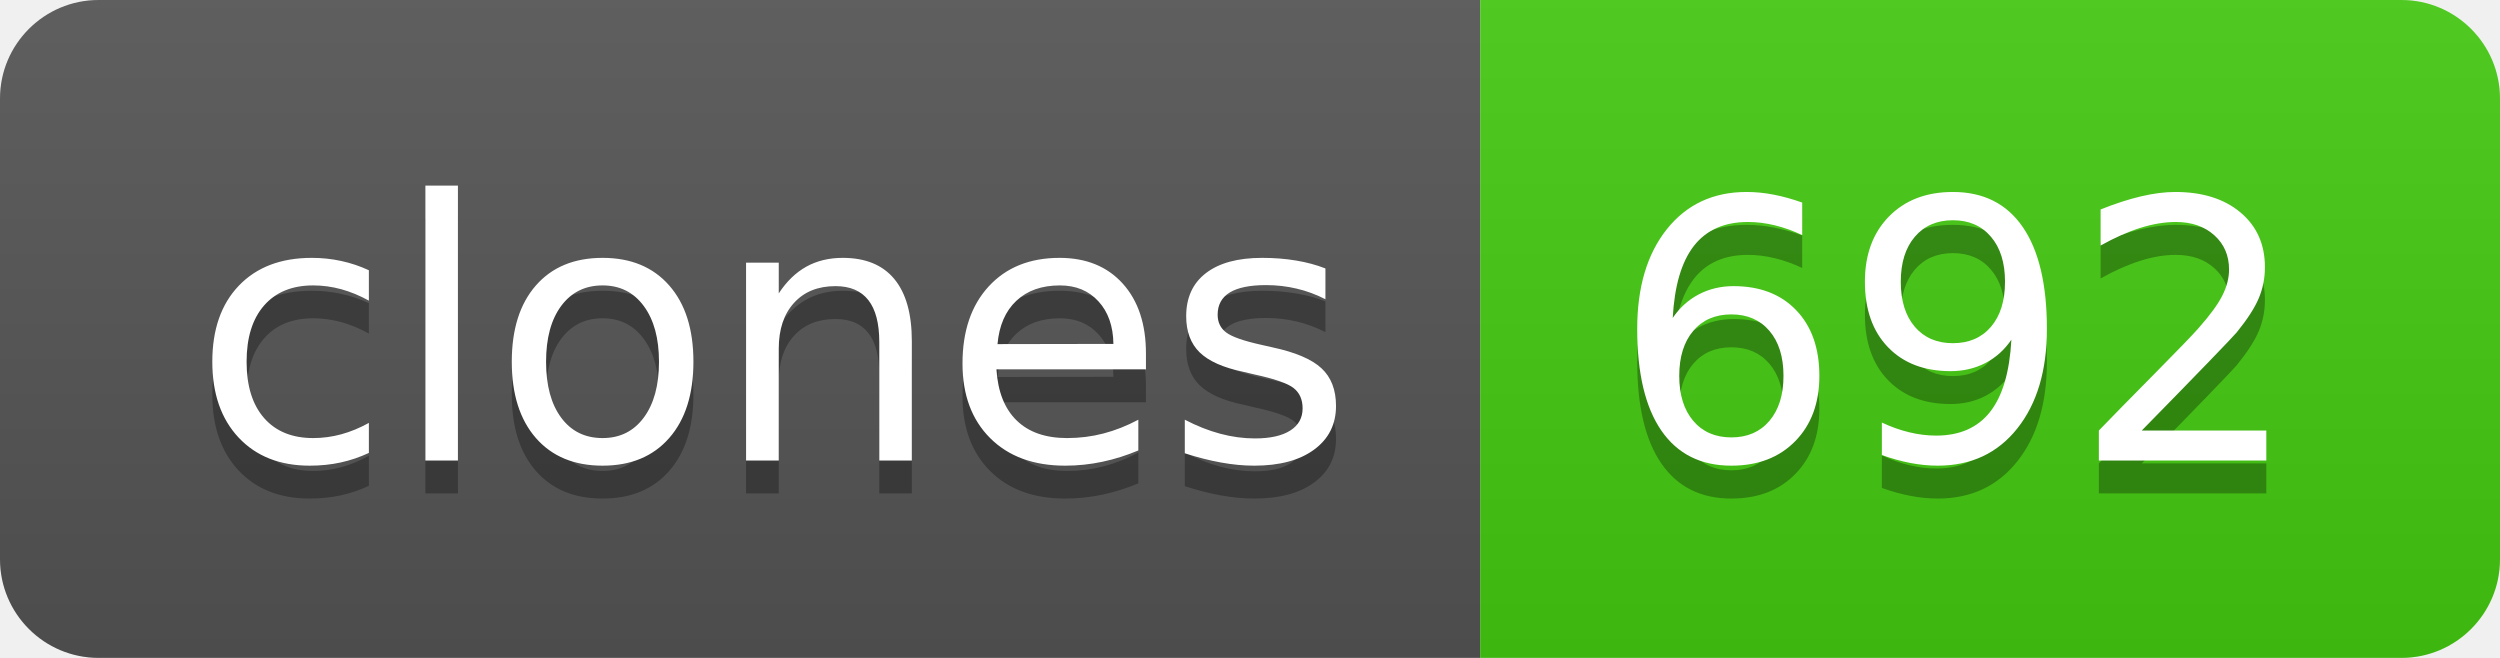
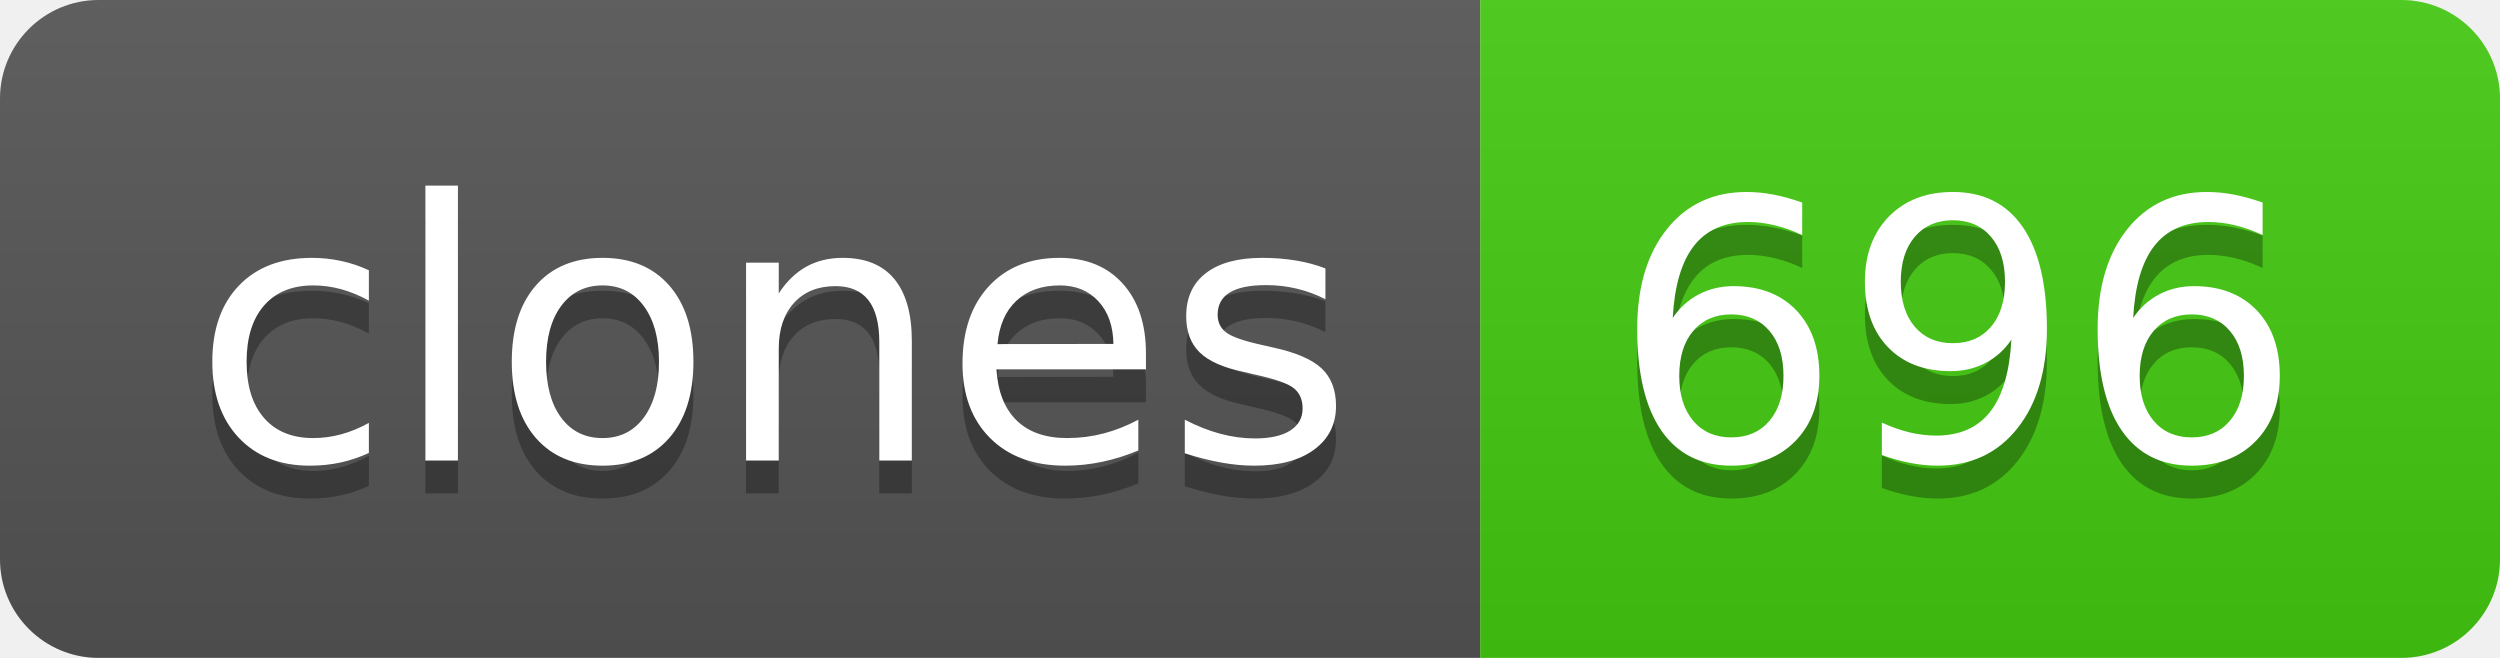
- <svg xmlns="http://www.w3.org/2000/svg" width="76" height="20" role="img" aria-label="clones: 692">
+ <svg xmlns="http://www.w3.org/2000/svg" width="76" height="20" role="img" aria-label="clones: 696">
  <linearGradient id="s" x2="0" y2="100%">
    <stop offset="0" stop-color="#bbb" stop-opacity=".1" />
    <stop offset="1" stop-opacity=".1" />
  </linearGradient>
  <clipPath id="r">
    <rect width="76" height="20" rx="3" fill="#fff" />
  </clipPath>
  <g clip-path="url(#r)">
    <rect width="45" height="20" fill="#555" />
    <rect x="45" width="31" height="20" fill="#4c1" />
    <rect width="76" height="20" fill="url(#s)" />
  </g>
  <g fill="#fff" text-anchor="middle" font-family="Verdana,Geneva,DejaVu Sans,sans-serif" text-rendering="geometricPrecision" font-size="110">
    <text aria-hidden="true" x="235" y="150" fill="#010101" fill-opacity=".3" transform="scale(.1)" textLength="350">clones</text>
    <text x="235" y="140" transform="scale(.1)" fill="#fff" textLength="350">clones</text>
-     <text aria-hidden="true" x="595" y="150" fill="#010101" fill-opacity=".3" transform="scale(.1)" textLength="210">692</text>
-     <text x="595" y="140" transform="scale(.1)" fill="#fff" textLength="210">692</text>
+     <text aria-hidden="true" x="595" y="150" fill="#010101" fill-opacity=".3" transform="scale(.1)" textLength="210">696</text>
+     <text x="595" y="140" transform="scale(.1)" fill="#fff" textLength="210">696</text>
  </g>
</svg>
